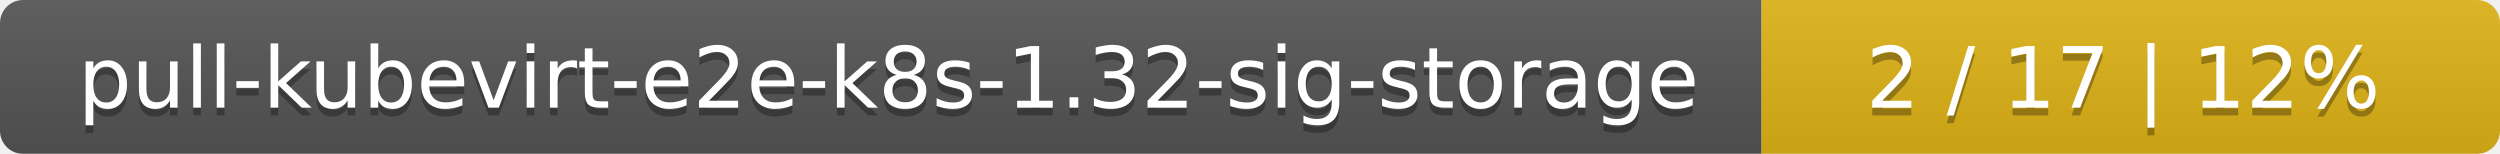
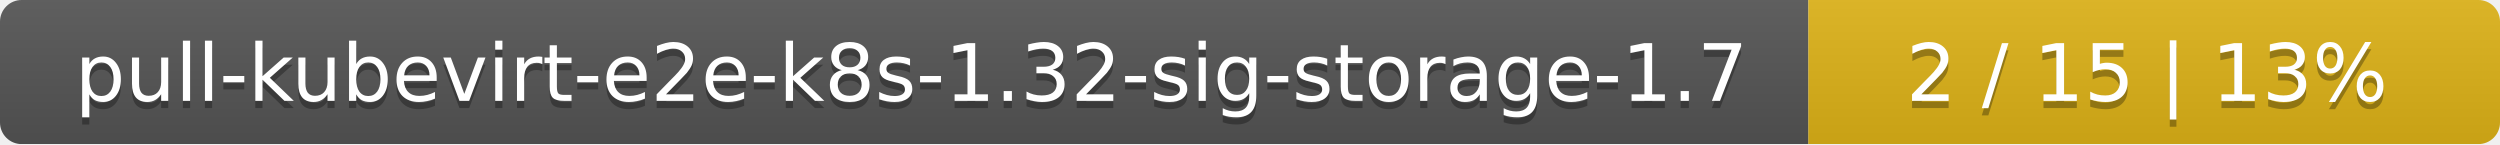
- <svg xmlns="http://www.w3.org/2000/svg" width="325" height="20">
+ <svg xmlns="http://www.w3.org/2000/svg" width="347" height="20">
  <linearGradient id="smooth" x2="0" y2="100%">
    <stop offset="0" stop-color="#bbb" stop-opacity=".1" />
    <stop offset="1" stop-opacity=".1" />
  </linearGradient>
  <mask id="round">
-     <rect width="325" height="20" rx="3" fill="#fff" />
+     <rect width="347" height="20" rx="3" fill="#fff" />
  </mask>
  <g mask="url(#round)">
-     <rect width="229" height="20" fill="#555" />
-     <rect x="229" width="96" height="20" fill="#dfb317" />
-     <rect width="325" height="20" fill="url(#smooth)" />
+     <rect width="251" height="20" fill="#555" />
+     <rect x="251" width="96" height="20" fill="#dfb317" />
+     <rect width="347" height="20" fill="url(#smooth)" />
  </g>
  <g fill="#fff" text-anchor="middle" font-family="DejaVu Sans,Verdana,Geneva,sans-serif" font-size="11">
-     <text x="115.5" y="15" fill="#010101" fill-opacity=".3">pull-kubevirt-e2e-k8s-1.32-sig-storage</text>
-     <text x="115.5" y="14">pull-kubevirt-e2e-k8s-1.32-sig-storage</text>
-     <text x="276" y="15" fill="#010101" fill-opacity=".3">2 / 17    |    12%</text>
-     <text x="276" y="14">2 / 17    |    12%</text>
+     <text x="126.5" y="15" fill="#010101" fill-opacity=".3">pull-kubevirt-e2e-k8s-1.32-sig-storage-1.7</text>
+     <text x="126.5" y="14">pull-kubevirt-e2e-k8s-1.32-sig-storage-1.7</text>
+     <text x="298" y="15" fill="#010101" fill-opacity=".3">2 / 15    |    13%</text>
+     <text x="298" y="14">2 / 15    |    13%</text>
  </g>
</svg>
